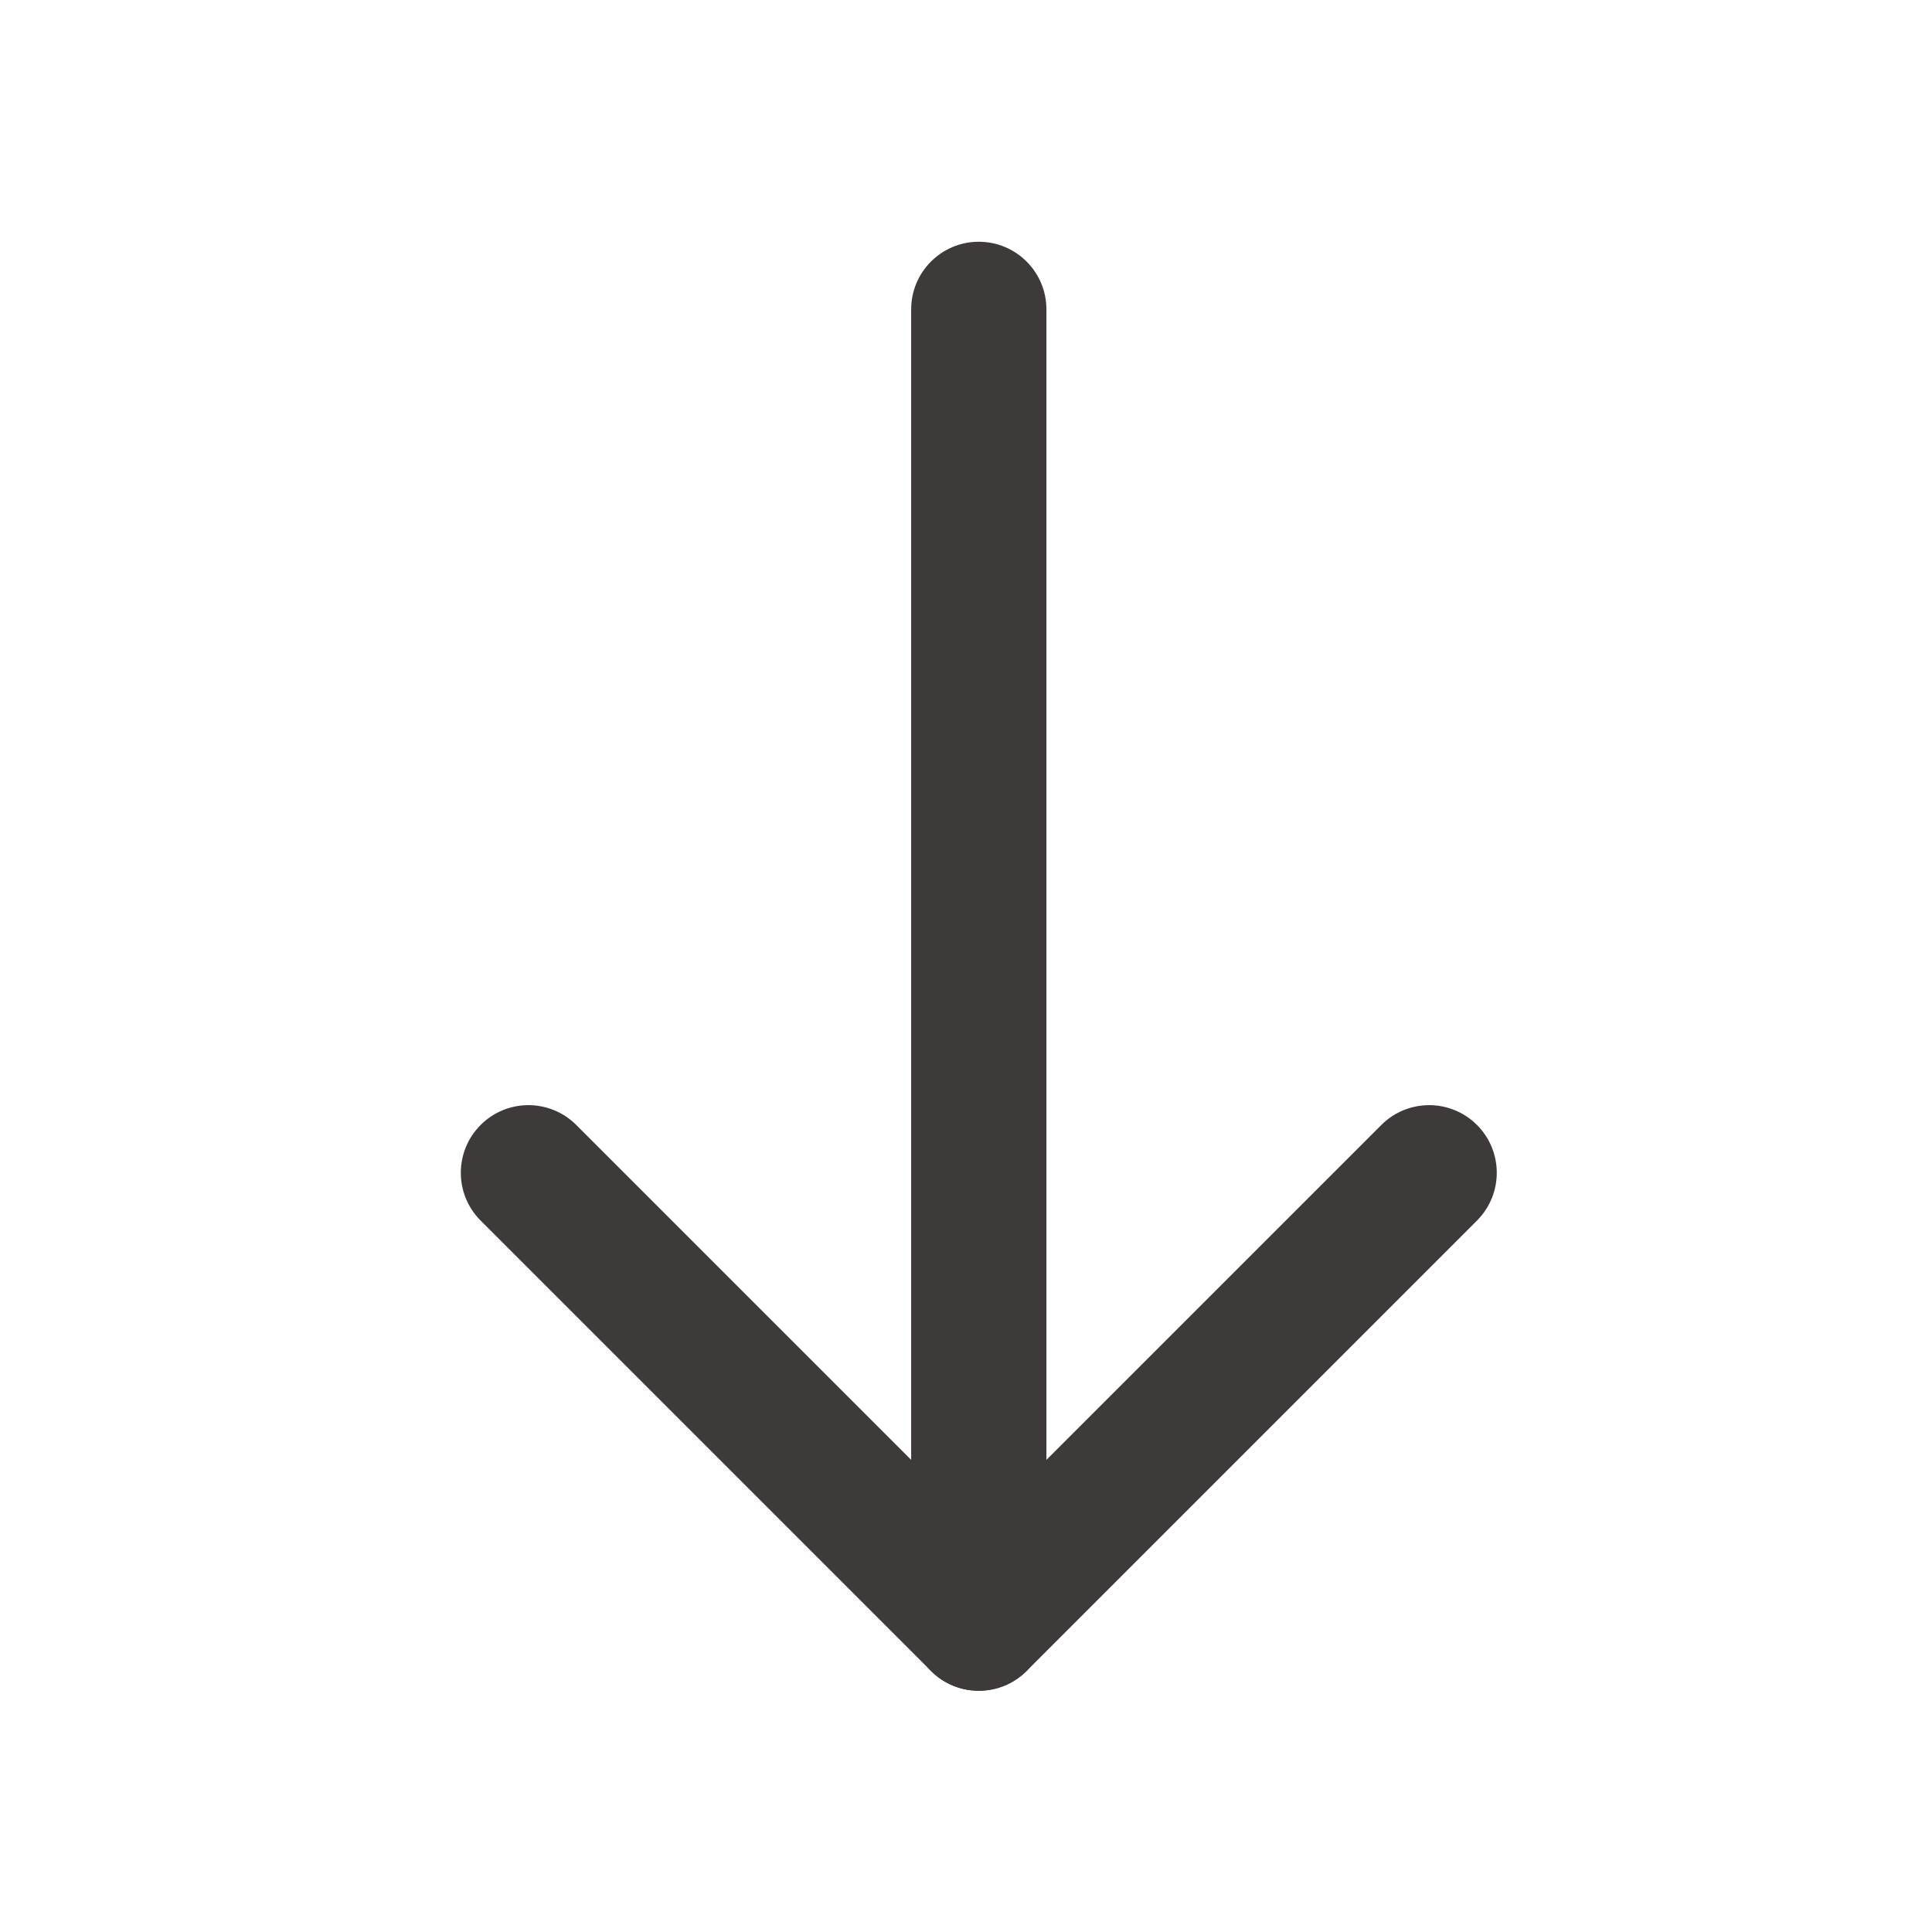
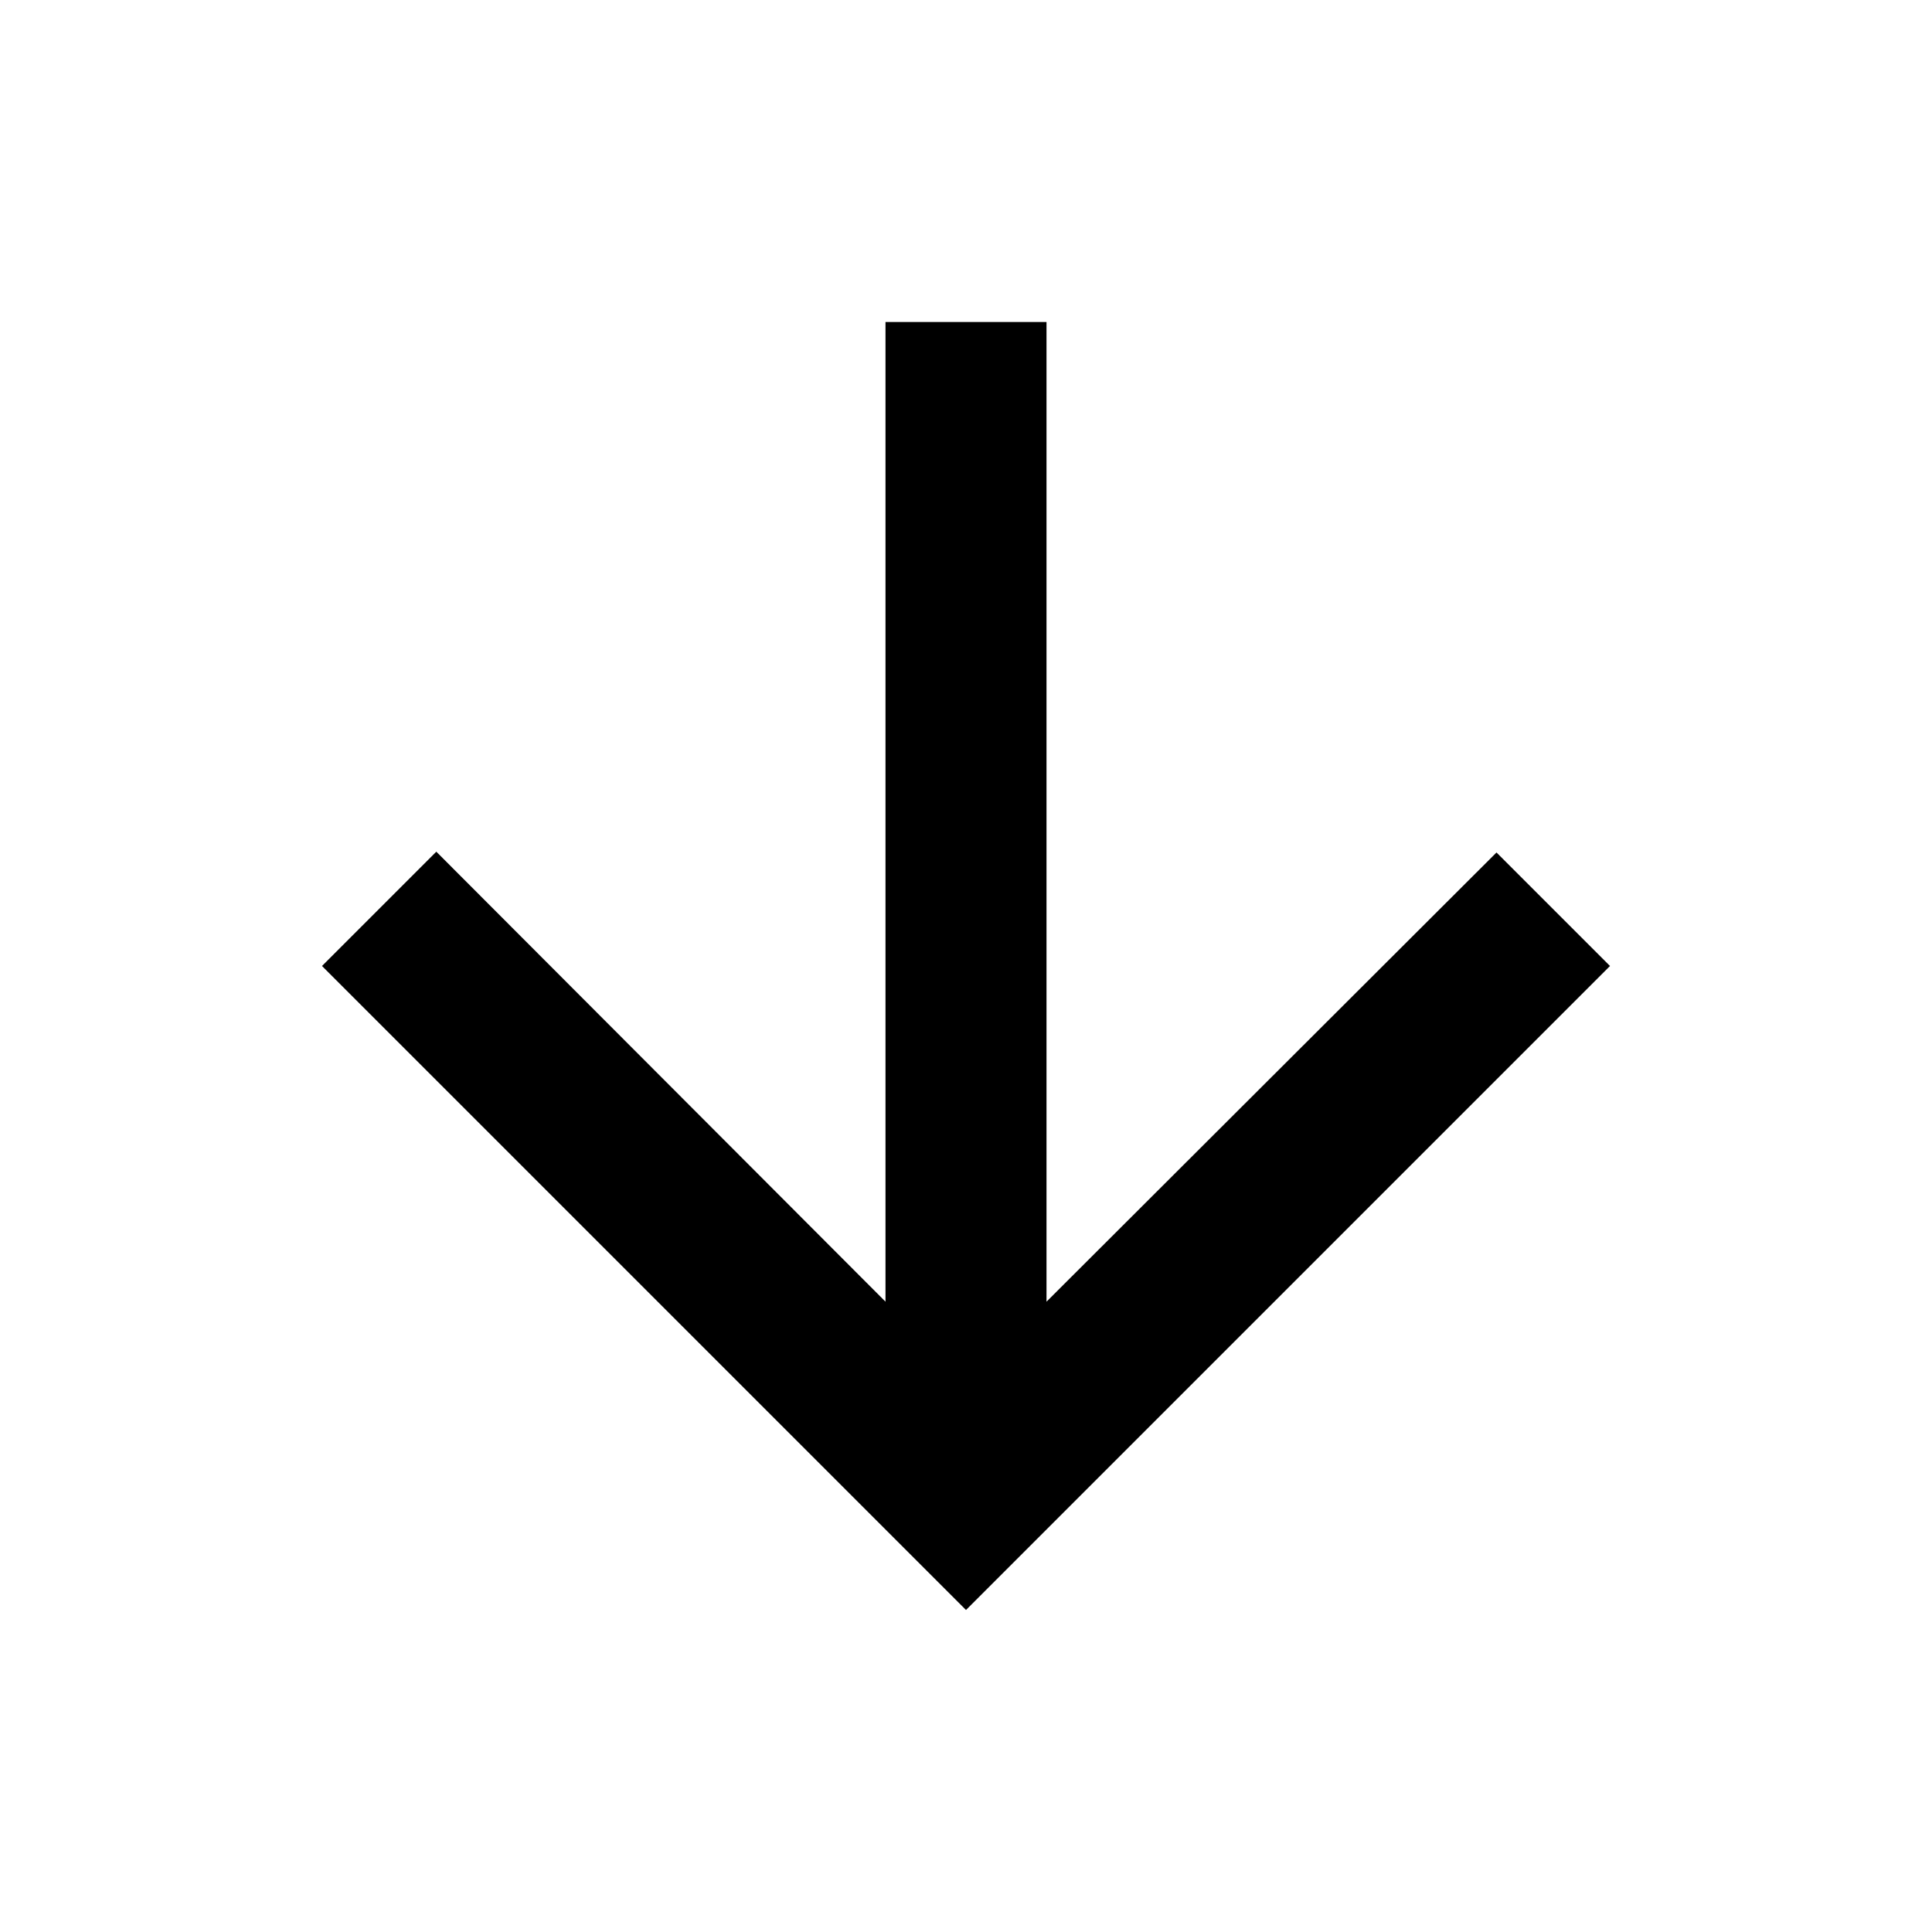
- <svg xmlns="http://www.w3.org/2000/svg" t="1785284516086" class="icon" viewBox="0 0 1024 1024" version="1.1" p-id="16724" width="200" height="200">
-   <path d="M482.939 163.973a35.84 35.84 0 1 1 71.68 0v696.32c0 19.804-16.036 35.84-35.84 35.84a35.83 35.83 0 0 1-35.84-35.84v-696.32z" fill="#3E3A39" p-id="16725" />
-   <path d="M518.779 809.605l-213.596-213.596a35.84 35.84 0 0 0-50.688 50.678l238.95 238.95a35.84 35.84 0 0 0 50.678 0l238.95-238.95a35.84 35.84 0 0 0-50.688-50.678l-213.606 213.596z" fill="#3E3A39" p-id="16726" />
+ <svg xmlns="http://www.w3.org/2000/svg" viewBox="0 0 24 24" width="24" height="24">
+   <path d="M20 12l-1.41-1.41L13 16.17V4h-2v12.17l-5.58-5.59L4 12l8 8 8-8z" />
</svg>
